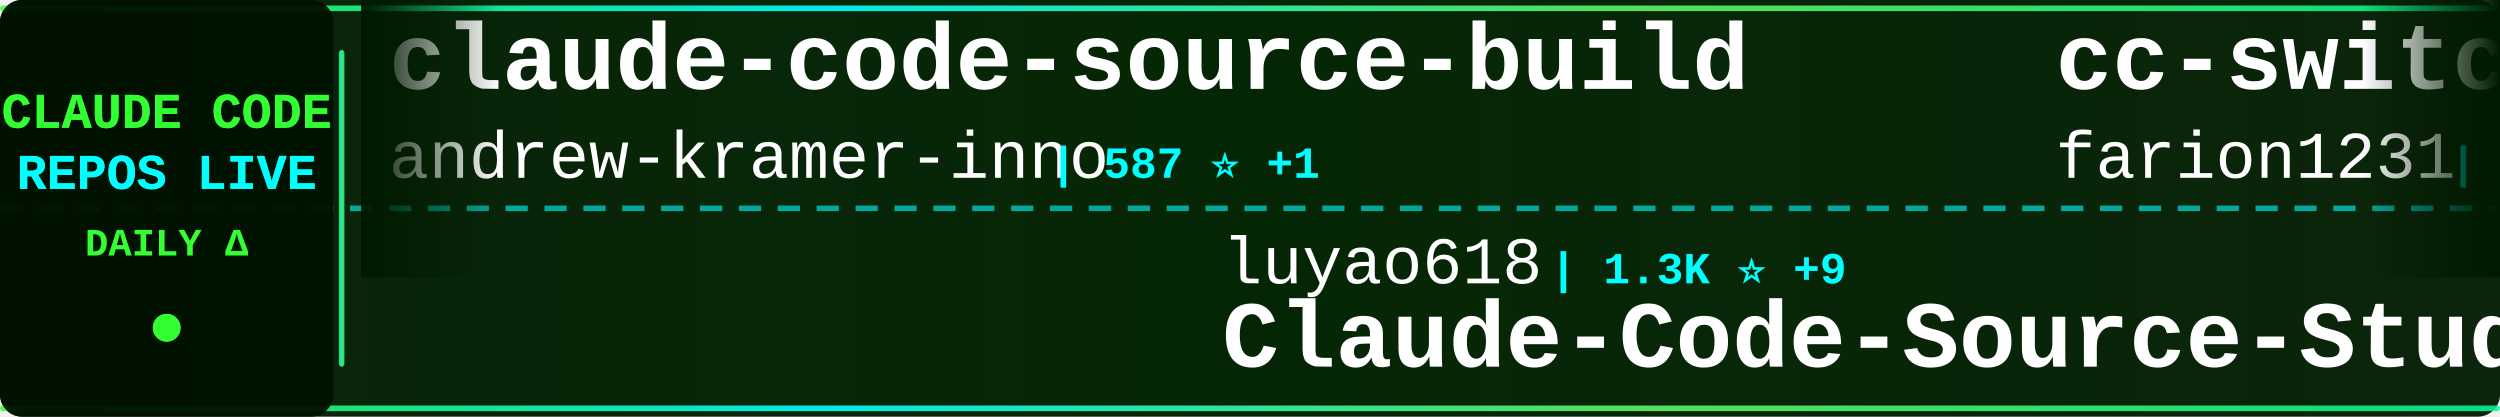
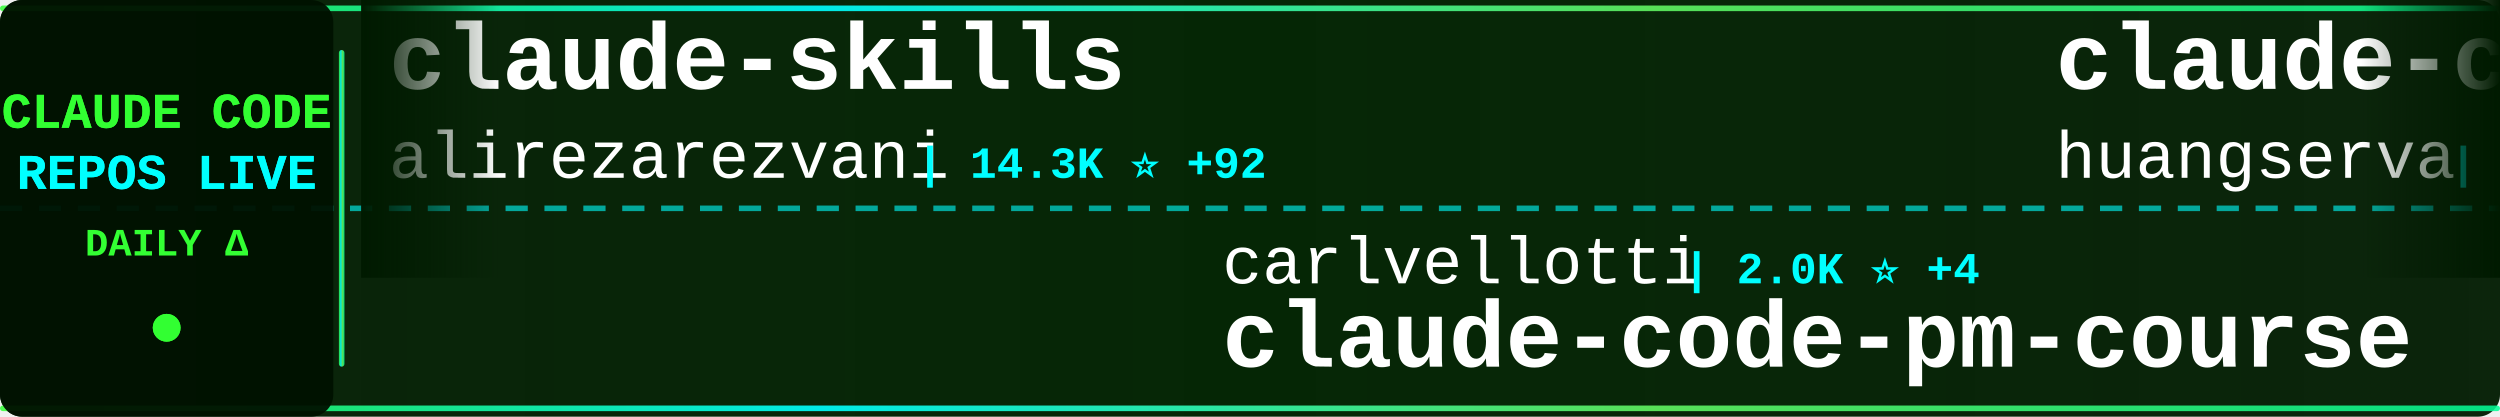
<svg xmlns="http://www.w3.org/2000/svg" width="900" height="150">
  <defs>
    <linearGradient id="tickerBg" x1="0%" y1="0%" x2="100%" y2="0%">
      <stop offset="0%" style="stop-color:#001a00;stop-opacity:0.95" />
      <stop offset="50%" style="stop-color:#002200;stop-opacity:0.98" />
      <stop offset="100%" style="stop-color:#001a00;stop-opacity:0.95" />
    </linearGradient>
    <linearGradient id="borderGrad" x1="0%" y1="0%" x2="100%" y2="0%">
      <stop offset="0%" style="stop-color:#33ff33;stop-opacity:0.85">
        <animate attributeName="stop-opacity" values="0.85;1;0.85" dur="2s" repeatCount="indefinite" />
      </stop>
      <stop offset="33%" style="stop-color:#00ffff;stop-opacity:0.9">
        <animate attributeName="stop-opacity" values="0.9;1;0.9" dur="2.2s" repeatCount="indefinite" />
      </stop>
      <stop offset="66%" style="stop-color:#66ff66;stop-opacity:0.85">
        <animate attributeName="stop-opacity" values="0.85;1;0.85" dur="1.8s" repeatCount="indefinite" />
      </stop>
      <stop offset="100%" style="stop-color:#00ff99;stop-opacity:0.85">
        <animate attributeName="stop-opacity" values="0.85;1;0.85" dur="2s" repeatCount="indefinite" />
      </stop>
    </linearGradient>
    <filter id="textGlow">
      <feGaussianBlur stdDeviation="0.1" result="coloredBlur" />
      <feMerge>
        <feMergeNode in="coloredBlur" />
        <feMergeNode in="SourceGraphic" />
      </feMerge>
    </filter>
    <filter id="metricGlow">
      <feGaussianBlur stdDeviation="0.2" result="coloredBlur" />
      <feMerge>
        <feMergeNode in="coloredBlur" />
        <feMergeNode in="SourceGraphic" />
      </feMerge>
    </filter>
    <linearGradient id="leftFade" x1="0%" y1="0%" x2="100%" y2="0%">
      <stop offset="0%" style="stop-color:#001a00;stop-opacity:1" />
      <stop offset="100%" style="stop-color:#001a00;stop-opacity:0" />
    </linearGradient>
    <linearGradient id="rightFade" x1="0%" y1="0%" x2="100%" y2="0%">
      <stop offset="0%" style="stop-color:#001a00;stop-opacity:0" />
      <stop offset="100%" style="stop-color:#001a00;stop-opacity:1" />
    </linearGradient>
  </defs>
  <rect width="900" height="150" fill="url(#tickerBg)" rx="8" />
  <rect x="0" y="2" width="900" height="2" fill="url(#borderGrad)" rx="1" />
  <rect x="0" y="146" width="900" height="2" fill="url(#borderGrad)" rx="1" />
  <line x1="0" y1="75" x2="900" y2="75" stroke="#00ffff" stroke-width="2" stroke-dasharray="8 6" opacity="0.6" />
  <rect x="0" y="0" width="120" height="150" fill="#001100" opacity="0.95" rx="8" />
  <text x="60" y="46" font-family="'Courier New', monospace" font-size="18" font-weight="bold" fill="#33ff33" text-anchor="middle" filter="url(#textGlow)">
    CLAUDE CODE
  </text>
  <text x="60" y="68" font-family="'Courier New', monospace" font-size="18" font-weight="bold" fill="#00ffff" text-anchor="middle" filter="url(#textGlow)">
    REPOS LIVE
  </text>
  <text x="60" y="92" font-family="'Courier New', monospace" font-size="14" font-weight="bold" fill="#33ff33" text-anchor="middle">
    DAILY Δ
  </text>
  <circle cx="60" cy="118" r="5" fill="#33ff33" filter="url(#metricGlow)">
    <animate attributeName="r" values="4;6;4" dur="1.5s" repeatCount="indefinite" />
    <animate attributeName="opacity" values="0.6;1;0.6" dur="1.5s" repeatCount="indefinite" />
  </circle>
  <rect x="122" y="18" width="2" height="114" fill="url(#borderGrad)" rx="1" />
  <clipPath id="tickerClip">
    <rect x="130" y="0" width="770" height="150" />
  </clipPath>
  <g clip-path="url(#tickerClip)">
    <g id="tickerItems">
      <animateTransform attributeName="transform" attributeType="XML" type="translate" from="0 0" to="-3000 0" dur="54s" repeatCount="indefinite" />
      <g transform="translate(0, 0)">
-         <text x="140" y="32" font-family="'Courier New', monospace" font-size="34" font-weight="bold" fill="#ffffff">claude-code-source-build</text>
-         <text x="140" y="64" font-family="'Courier New', monospace" font-size="24" font-weight="normal" fill="#ffffff" opacity="1.0">andrew-kramer-inno</text>
-         <text x="378" y="64" font-family="'Courier New', monospace" font-size="16" font-weight="bold" fill="#00ffff"> | 587 ⭐ +1</text>
+         <text x="140" y="32" font-family="'Courier New', monospace" font-size="34" font-weight="bold" fill="#ffffff">claude-skills</text>
+         <text x="140" y="64" font-family="'Courier New', monospace" font-size="24" font-weight="normal" fill="#ffffff" opacity="1.0">alirezarezvani</text>
+         <text x="330" y="64" font-family="'Courier New', monospace" font-size="16" font-weight="bold" fill="#00ffff"> | 14.3K ⭐ +92</text>
      </g>
      <g transform="translate(300, 0)">
-         <text x="140" y="102" font-family="'Courier New', monospace" font-size="24" font-weight="normal" fill="#ffffff" opacity="1.0">luyao618</text>
-         <text x="258" y="102" font-family="'Courier New', monospace" font-size="16" font-weight="bold" fill="#00ffff"> | 1.3K ⭐ +9</text>
-         <text x="140" y="132" font-family="'Courier New', monospace" font-size="34" font-weight="bold" fill="#ffffff">Claude-Code-Source-Study</text>
+         <text x="140" y="102" font-family="'Courier New', monospace" font-size="24" font-weight="normal" fill="#ffffff" opacity="1.0">carlvellotti</text>
+         <text x="306" y="102" font-family="'Courier New', monospace" font-size="16" font-weight="bold" fill="#00ffff"> | 2.0K ⭐ +4</text>
+         <text x="140" y="132" font-family="'Courier New', monospace" font-size="34" font-weight="bold" fill="#ffffff">claude-code-pm-course</text>
      </g>
      <g transform="translate(600, 0)">
+         <text x="140" y="32" font-family="'Courier New', monospace" font-size="34" font-weight="bold" fill="#ffffff">claude-code-cli</text>
+         <text x="140" y="64" font-family="'Courier New', monospace" font-size="24" font-weight="normal" fill="#ffffff" opacity="1.0">huangserva</text>
+         <text x="282" y="64" font-family="'Courier New', monospace" font-size="16" font-weight="bold" fill="#00ffff"> | 577 ⭐</text>
+       </g>
+       <g transform="translate(900, 0)">
+         <text x="140" y="102" font-family="'Courier New', monospace" font-size="24" font-weight="normal" fill="#ffffff" opacity="1.0">guanshan</text>
+         <text x="258" y="102" font-family="'Courier New', monospace" font-size="16" font-weight="bold" fill="#00ffff"> | 59 ⭐ +1</text>
+         <text x="140" y="132" font-family="'Courier New', monospace" font-size="34" font-weight="bold" fill="#ffffff">ClaudeCode</text>
+       </g>
+       <g transform="translate(1200, 0)">
+         <text x="140" y="32" font-family="'Courier New', monospace" font-size="34" font-weight="bold" fill="#ffffff">Auto-claude-code-researc...</text>
+         <text x="140" y="64" font-family="'Courier New', monospace" font-size="24" font-weight="normal" fill="#ffffff" opacity="1.0">wanshuiyin</text>
+         <text x="282" y="64" font-family="'Courier New', monospace" font-size="16" font-weight="bold" fill="#00ffff"> | 8.6K ⭐ +84</text>
+       </g>
+       <g transform="translate(1500, 0)">
+         <text x="140" y="102" font-family="'Courier New', monospace" font-size="24" font-weight="normal" fill="#ffffff" opacity="1.0">fazxes</text>
+         <text x="234" y="102" font-family="'Courier New', monospace" font-size="16" font-weight="bold" fill="#00ffff"> | 214 ⭐ +1</text>
+         <text x="140" y="132" font-family="'Courier New', monospace" font-size="34" font-weight="bold" fill="#ffffff">Claude-code</text>
+       </g>
+       <g transform="translate(1800, 0)">
+         <text x="140" y="32" font-family="'Courier New', monospace" font-size="34" font-weight="bold" fill="#ffffff">free-claude-code</text>
+         <text x="140" y="64" font-family="'Courier New', monospace" font-size="24" font-weight="normal" fill="#ffffff" opacity="1.0">Alishahryar1</text>
+         <text x="306" y="64" font-family="'Courier New', monospace" font-size="16" font-weight="bold" fill="#00ffff"> | 23.3K ⭐ +372</text>
+       </g>
+       <g transform="translate(2100, 0)">
+         <text x="140" y="102" font-family="'Courier New', monospace" font-size="24" font-weight="normal" fill="#ffffff" opacity="1.0">anthropics</text>
+         <text x="282" y="102" font-family="'Courier New', monospace" font-size="16" font-weight="bold" fill="#00ffff"> | 131.3K ⭐ +534</text>
+         <text x="140" y="132" font-family="'Courier New', monospace" font-size="34" font-weight="bold" fill="#ffffff">skills</text>
+       </g>
+       <g transform="translate(2400, 0)">
        <text x="140" y="32" font-family="'Courier New', monospace" font-size="34" font-weight="bold" fill="#ffffff">cc-switch</text>
        <text x="140" y="64" font-family="'Courier New', monospace" font-size="24" font-weight="normal" fill="#ffffff" opacity="1.0">farion1231</text>
-         <text x="282" y="64" font-family="'Courier New', monospace" font-size="16" font-weight="bold" fill="#00ffff"> | 65.1K ⭐ +1.3K</text>
-       </g>
-       <g transform="translate(900, 0)">
-         <text x="140" y="102" font-family="'Courier New', monospace" font-size="24" font-weight="normal" fill="#ffffff" opacity="1.0">shareAI-lab</text>
-         <text x="294" y="102" font-family="'Courier New', monospace" font-size="16" font-weight="bold" fill="#00ffff"> | 59.4K ⭐ +225</text>
-         <text x="140" y="132" font-family="'Courier New', monospace" font-size="34" font-weight="bold" fill="#ffffff">learn-claude-code</text>
-       </g>
-       <g transform="translate(1200, 0)">
-         <text x="140" y="32" font-family="'Courier New', monospace" font-size="34" font-weight="bold" fill="#ffffff">claude-code-telegram</text>
-         <text x="140" y="64" font-family="'Courier New', monospace" font-size="24" font-weight="normal" fill="#ffffff" opacity="1.0">RichardAtCT</text>
-         <text x="294" y="64" font-family="'Courier New', monospace" font-size="16" font-weight="bold" fill="#00ffff"> | 2.6K ⭐ +15</text>
-       </g>
-       <g transform="translate(1500, 0)">
-         <text x="140" y="102" font-family="'Courier New', monospace" font-size="24" font-weight="normal" fill="#ffffff" opacity="1.0">Hyper66666</text>
-         <text x="282" y="102" font-family="'Courier New', monospace" font-size="16" font-weight="bold" fill="#00ffff"> | 213 ⭐</text>
-         <text x="140" y="132" font-family="'Courier New', monospace" font-size="34" font-weight="bold" fill="#ffffff">claude-code-sourcemap</text>
-       </g>
-       <g transform="translate(1800, 0)">
-         <text x="140" y="32" font-family="'Courier New', monospace" font-size="34" font-weight="bold" fill="#ffffff">claude-code-infrastructu...</text>
-         <text x="140" y="64" font-family="'Courier New', monospace" font-size="24" font-weight="normal" fill="#ffffff" opacity="1.0">diet103</text>
-         <text x="246" y="64" font-family="'Courier New', monospace" font-size="16" font-weight="bold" fill="#00ffff"> | 9.6K ⭐ +6</text>
-       </g>
-       <g transform="translate(2100, 0)">
-         <text x="140" y="102" font-family="'Courier New', monospace" font-size="24" font-weight="normal" fill="#ffffff" opacity="1.0">frankbria</text>
-         <text x="270" y="102" font-family="'Courier New', monospace" font-size="16" font-weight="bold" fill="#00ffff"> | 9.1K ⭐ +12</text>
-         <text x="140" y="132" font-family="'Courier New', monospace" font-size="34" font-weight="bold" fill="#ffffff">ralph-claude-code</text>
-       </g>
-       <g transform="translate(2400, 0)">
-         <text x="140" y="32" font-family="'Courier New', monospace" font-size="34" font-weight="bold" fill="#ffffff">claude-code-security-rev...</text>
-         <text x="140" y="64" font-family="'Courier New', monospace" font-size="24" font-weight="normal" fill="#ffffff" opacity="1.0">anthropics</text>
-         <text x="282" y="64" font-family="'Courier New', monospace" font-size="16" font-weight="bold" fill="#00ffff"> | 4.6K ⭐ +7</text>
+         <text x="282" y="64" font-family="'Courier New', monospace" font-size="16" font-weight="bold" fill="#00ffff"> | 65.4K ⭐ +1.1K</text>
      </g>
      <g transform="translate(2700, 0)">
-         <text x="140" y="102" font-family="'Courier New', monospace" font-size="24" font-weight="normal" fill="#ffffff" opacity="1.0">disler</text>
-         <text x="234" y="102" font-family="'Courier New', monospace" font-size="16" font-weight="bold" fill="#00ffff"> | 3.6K ⭐ +5</text>
-         <text x="140" y="132" font-family="'Courier New', monospace" font-size="34" font-weight="bold" fill="#ffffff">claude-code-hooks-master...</text>
+         <text x="140" y="102" font-family="'Courier New', monospace" font-size="24" font-weight="normal" fill="#ffffff" opacity="1.0">affaan-m</text>
+         <text x="258" y="102" font-family="'Courier New', monospace" font-size="16" font-weight="bold" fill="#00ffff"> | 177.1K ⭐ +956</text>
+         <text x="140" y="132" font-family="'Courier New', monospace" font-size="34" font-weight="bold" fill="#ffffff">everything-claude-code</text>
      </g>
      <g transform="translate(3000, 0)">
-         <text x="140" y="32" font-family="'Courier New', monospace" font-size="34" font-weight="bold" fill="#ffffff">claude-code-source-build</text>
-         <text x="140" y="64" font-family="'Courier New', monospace" font-size="24" font-weight="normal" fill="#ffffff" opacity="1.0">andrew-kramer-inno</text>
-         <text x="378" y="64" font-family="'Courier New', monospace" font-size="16" font-weight="bold" fill="#00ffff"> | 587 ⭐ +1</text>
+         <text x="140" y="32" font-family="'Courier New', monospace" font-size="34" font-weight="bold" fill="#ffffff">claude-skills</text>
+         <text x="140" y="64" font-family="'Courier New', monospace" font-size="24" font-weight="normal" fill="#ffffff" opacity="1.0">alirezarezvani</text>
+         <text x="330" y="64" font-family="'Courier New', monospace" font-size="16" font-weight="bold" fill="#00ffff"> | 14.3K ⭐ +92</text>
      </g>
      <g transform="translate(3300, 0)">
-         <text x="140" y="102" font-family="'Courier New', monospace" font-size="24" font-weight="normal" fill="#ffffff" opacity="1.0">luyao618</text>
-         <text x="258" y="102" font-family="'Courier New', monospace" font-size="16" font-weight="bold" fill="#00ffff"> | 1.3K ⭐ +9</text>
-         <text x="140" y="132" font-family="'Courier New', monospace" font-size="34" font-weight="bold" fill="#ffffff">Claude-Code-Source-Study</text>
+         <text x="140" y="102" font-family="'Courier New', monospace" font-size="24" font-weight="normal" fill="#ffffff" opacity="1.0">carlvellotti</text>
+         <text x="306" y="102" font-family="'Courier New', monospace" font-size="16" font-weight="bold" fill="#00ffff"> | 2.0K ⭐ +4</text>
+         <text x="140" y="132" font-family="'Courier New', monospace" font-size="34" font-weight="bold" fill="#ffffff">claude-code-pm-course</text>
      </g>
      <g transform="translate(3600, 0)">
-         <text x="140" y="32" font-family="'Courier New', monospace" font-size="34" font-weight="bold" fill="#ffffff">cc-switch</text>
-         <text x="140" y="64" font-family="'Courier New', monospace" font-size="24" font-weight="normal" fill="#ffffff" opacity="1.0">farion1231</text>
-         <text x="282" y="64" font-family="'Courier New', monospace" font-size="16" font-weight="bold" fill="#00ffff"> | 65.1K ⭐ +1.3K</text>
+         <text x="140" y="32" font-family="'Courier New', monospace" font-size="34" font-weight="bold" fill="#ffffff">claude-code-cli</text>
+         <text x="140" y="64" font-family="'Courier New', monospace" font-size="24" font-weight="normal" fill="#ffffff" opacity="1.0">huangserva</text>
+         <text x="282" y="64" font-family="'Courier New', monospace" font-size="16" font-weight="bold" fill="#00ffff"> | 577 ⭐</text>
      </g>
      <g transform="translate(3900, 0)">
-         <text x="140" y="102" font-family="'Courier New', monospace" font-size="24" font-weight="normal" fill="#ffffff" opacity="1.0">shareAI-lab</text>
-         <text x="294" y="102" font-family="'Courier New', monospace" font-size="16" font-weight="bold" fill="#00ffff"> | 59.4K ⭐ +225</text>
-         <text x="140" y="132" font-family="'Courier New', monospace" font-size="34" font-weight="bold" fill="#ffffff">learn-claude-code</text>
+         <text x="140" y="102" font-family="'Courier New', monospace" font-size="24" font-weight="normal" fill="#ffffff" opacity="1.0">guanshan</text>
+         <text x="258" y="102" font-family="'Courier New', monospace" font-size="16" font-weight="bold" fill="#00ffff"> | 59 ⭐ +1</text>
+         <text x="140" y="132" font-family="'Courier New', monospace" font-size="34" font-weight="bold" fill="#ffffff">ClaudeCode</text>
      </g>
    </g>
  </g>
  <rect x="130" y="0" width="50" height="100" fill="url(#leftFade)" />
  <rect x="850" y="0" width="50" height="100" fill="url(#rightFade)" />
</svg>
